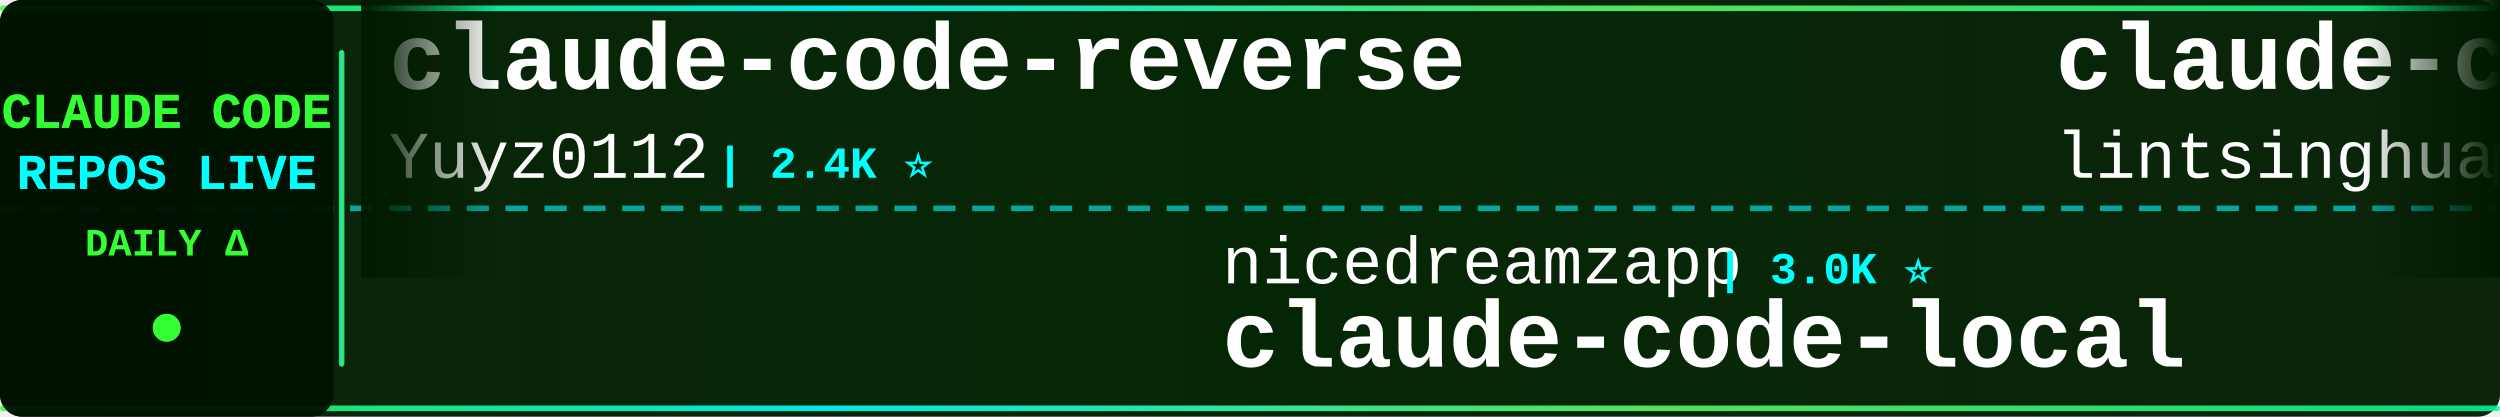
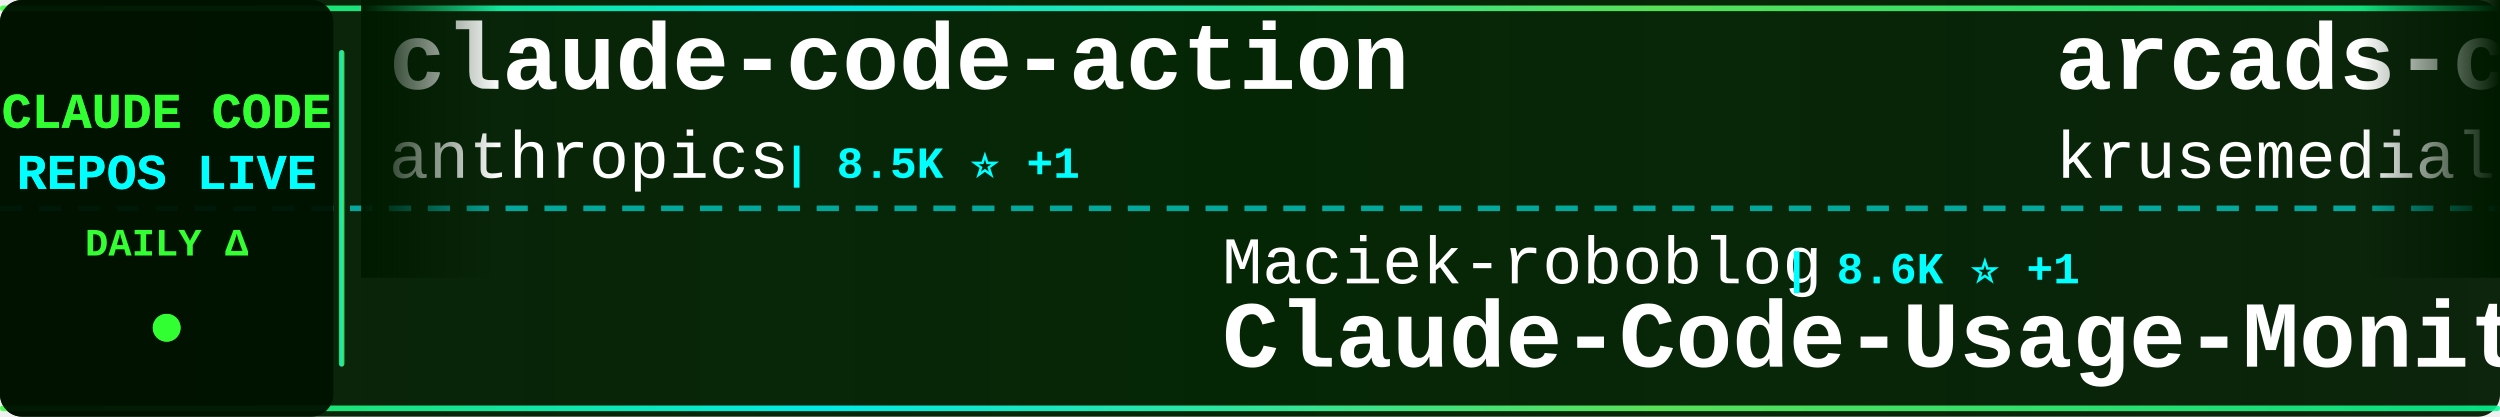
<svg xmlns="http://www.w3.org/2000/svg" width="900" height="150">
  <defs>
    <linearGradient id="tickerBg" x1="0%" y1="0%" x2="100%" y2="0%">
      <stop offset="0%" style="stop-color:#001a00;stop-opacity:0.95" />
      <stop offset="50%" style="stop-color:#002200;stop-opacity:0.98" />
      <stop offset="100%" style="stop-color:#001a00;stop-opacity:0.95" />
    </linearGradient>
    <linearGradient id="borderGrad" x1="0%" y1="0%" x2="100%" y2="0%">
      <stop offset="0%" style="stop-color:#33ff33;stop-opacity:0.85">
        <animate attributeName="stop-opacity" values="0.85;1;0.85" dur="2s" repeatCount="indefinite" />
      </stop>
      <stop offset="33%" style="stop-color:#00ffff;stop-opacity:0.9">
        <animate attributeName="stop-opacity" values="0.9;1;0.9" dur="2.2s" repeatCount="indefinite" />
      </stop>
      <stop offset="66%" style="stop-color:#66ff66;stop-opacity:0.85">
        <animate attributeName="stop-opacity" values="0.85;1;0.85" dur="1.8s" repeatCount="indefinite" />
      </stop>
      <stop offset="100%" style="stop-color:#00ff99;stop-opacity:0.85">
        <animate attributeName="stop-opacity" values="0.85;1;0.85" dur="2s" repeatCount="indefinite" />
      </stop>
    </linearGradient>
    <filter id="textGlow">
      <feGaussianBlur stdDeviation="0.1" result="coloredBlur" />
      <feMerge>
        <feMergeNode in="coloredBlur" />
        <feMergeNode in="SourceGraphic" />
      </feMerge>
    </filter>
    <filter id="metricGlow">
      <feGaussianBlur stdDeviation="0.2" result="coloredBlur" />
      <feMerge>
        <feMergeNode in="coloredBlur" />
        <feMergeNode in="SourceGraphic" />
      </feMerge>
    </filter>
    <linearGradient id="leftFade" x1="0%" y1="0%" x2="100%" y2="0%">
      <stop offset="0%" style="stop-color:#001a00;stop-opacity:1" />
      <stop offset="100%" style="stop-color:#001a00;stop-opacity:0" />
    </linearGradient>
    <linearGradient id="rightFade" x1="0%" y1="0%" x2="100%" y2="0%">
      <stop offset="0%" style="stop-color:#001a00;stop-opacity:0" />
      <stop offset="100%" style="stop-color:#001a00;stop-opacity:1" />
    </linearGradient>
  </defs>
  <rect width="900" height="150" fill="url(#tickerBg)" rx="8" />
  <rect x="0" y="2" width="900" height="2" fill="url(#borderGrad)" rx="1" />
  <rect x="0" y="146" width="900" height="2" fill="url(#borderGrad)" rx="1" />
  <line x1="0" y1="75" x2="900" y2="75" stroke="#00ffff" stroke-width="2" stroke-dasharray="8 6" opacity="0.6" />
  <rect x="0" y="0" width="120" height="150" fill="#001100" opacity="0.95" rx="8" />
  <text x="60" y="46" font-family="'Courier New', monospace" font-size="18" font-weight="bold" fill="#33ff33" text-anchor="middle" filter="url(#textGlow)">
    CLAUDE CODE
  </text>
  <text x="60" y="68" font-family="'Courier New', monospace" font-size="18" font-weight="bold" fill="#00ffff" text-anchor="middle" filter="url(#textGlow)">
    REPOS LIVE
  </text>
  <text x="60" y="92" font-family="'Courier New', monospace" font-size="14" font-weight="bold" fill="#33ff33" text-anchor="middle">
    DAILY Δ
  </text>
  <circle cx="60" cy="118" r="5" fill="#33ff33" filter="url(#metricGlow)">
    <animate attributeName="r" values="4;6;4" dur="1.5s" repeatCount="indefinite" />
    <animate attributeName="opacity" values="0.6;1;0.6" dur="1.5s" repeatCount="indefinite" />
  </circle>
  <rect x="122" y="18" width="2" height="114" fill="url(#borderGrad)" rx="1" />
  <clipPath id="tickerClip">
    <rect x="130" y="0" width="770" height="150" />
  </clipPath>
  <g clip-path="url(#tickerClip)">
    <g id="tickerItems">
      <animateTransform attributeName="transform" attributeType="XML" type="translate" from="0 0" to="-3000 0" dur="54s" repeatCount="indefinite" />
      <g transform="translate(0, 0)">
-         <text x="140" y="32" font-family="'Courier New', monospace" font-size="34" font-weight="bold" fill="#ffffff">claude-code-reverse</text>
-         <text x="140" y="64" font-family="'Courier New', monospace" font-size="24" font-weight="normal" fill="#ffffff" opacity="1.0">Yuyz0112</text>
-         <text x="258" y="64" font-family="'Courier New', monospace" font-size="16" font-weight="bold" fill="#00ffff"> | 2.4K ⭐</text>
+         <text x="140" y="32" font-family="'Courier New', monospace" font-size="34" font-weight="bold" fill="#ffffff">claude-code-action</text>
+         <text x="140" y="64" font-family="'Courier New', monospace" font-size="24" font-weight="normal" fill="#ffffff" opacity="1.0">anthropics</text>
+         <text x="282" y="64" font-family="'Courier New', monospace" font-size="16" font-weight="bold" fill="#00ffff"> | 8.5K ⭐ +1</text>
      </g>
      <g transform="translate(300, 0)">
-         <text x="140" y="102" font-family="'Courier New', monospace" font-size="24" font-weight="normal" fill="#ffffff" opacity="1.0">nicedreamzapp</text>
-         <text x="318" y="102" font-family="'Courier New', monospace" font-size="16" font-weight="bold" fill="#00ffff"> | 3.0K ⭐</text>
-         <text x="140" y="132" font-family="'Courier New', monospace" font-size="34" font-weight="bold" fill="#ffffff">claude-code-local</text>
+         <text x="140" y="102" font-family="'Courier New', monospace" font-size="24" font-weight="normal" fill="#ffffff" opacity="1.0">Maciek-roboblog</text>
+         <text x="342" y="102" font-family="'Courier New', monospace" font-size="16" font-weight="bold" fill="#00ffff"> | 8.6K ⭐ +1</text>
+         <text x="140" y="132" font-family="'Courier New', monospace" font-size="34" font-weight="bold" fill="#ffffff">Claude-Code-Usage-Monito...</text>
      </g>
      <g transform="translate(600, 0)">
-         <text x="140" y="32" font-family="'Courier New', monospace" font-size="34" font-weight="bold" fill="#ffffff">claude-code-book</text>
-         <text x="140" y="64" font-family="'Courier New', monospace" font-size="24" font-weight="normal" fill="#ffffff" opacity="1.0">lintsinghua</text>
-         <text x="294" y="64" font-family="'Courier New', monospace" font-size="16" font-weight="bold" fill="#00ffff"> | 4.0K ⭐</text>
+         <text x="140" y="32" font-family="'Courier New', monospace" font-size="34" font-weight="bold" fill="#ffffff">arcads-claude-code</text>
+         <text x="140" y="64" font-family="'Courier New', monospace" font-size="24" font-weight="normal" fill="#ffffff" opacity="1.0">krusemediallc</text>
+         <text x="318" y="64" font-family="'Courier New', monospace" font-size="16" font-weight="bold" fill="#00ffff"> | 1.1K ⭐</text>
      </g>
      <g transform="translate(900, 0)">
-         <text x="140" y="102" font-family="'Courier New', monospace" font-size="24" font-weight="normal" fill="#ffffff" opacity="1.0">Cranot</text>
-         <text x="234" y="102" font-family="'Courier New', monospace" font-size="16" font-weight="bold" fill="#00ffff"> | 2.9K ⭐</text>
-         <text x="140" y="132" font-family="'Courier New', monospace" font-size="34" font-weight="bold" fill="#ffffff">claude-code-guide</text>
+         <text x="140" y="102" font-family="'Courier New', monospace" font-size="24" font-weight="normal" fill="#ffffff" opacity="1.0">ChrisWiles</text>
+         <text x="282" y="102" font-family="'Courier New', monospace" font-size="16" font-weight="bold" fill="#00ffff"> | 6.0K ⭐ +2</text>
+         <text x="140" y="132" font-family="'Courier New', monospace" font-size="34" font-weight="bold" fill="#ffffff">claude-code-showcase</text>
      </g>
      <g transform="translate(1200, 0)">
-         <text x="140" y="32" font-family="'Courier New', monospace" font-size="34" font-weight="bold" fill="#ffffff">claude-code-rev</text>
-         <text x="140" y="64" font-family="'Courier New', monospace" font-size="24" font-weight="normal" fill="#ffffff" opacity="1.0">oboard</text>
-         <text x="234" y="64" font-family="'Courier New', monospace" font-size="16" font-weight="bold" fill="#00ffff"> | 3.3K ⭐</text>
+         <text x="140" y="32" font-family="'Courier New', monospace" font-size="34" font-weight="bold" fill="#ffffff">Auto-claude-code-researc...</text>
+         <text x="140" y="64" font-family="'Courier New', monospace" font-size="24" font-weight="normal" fill="#ffffff" opacity="1.0">wanshuiyin</text>
+         <text x="282" y="64" font-family="'Courier New', monospace" font-size="16" font-weight="bold" fill="#00ffff"> | 14.1K ⭐ +4</text>
      </g>
      <g transform="translate(1500, 0)">
-         <text x="140" y="102" font-family="'Courier New', monospace" font-size="24" font-weight="normal" fill="#ffffff" opacity="1.0">liuup</text>
-         <text x="222" y="102" font-family="'Courier New', monospace" font-size="16" font-weight="bold" fill="#00ffff"> | 3.7K ⭐</text>
-         <text x="140" y="132" font-family="'Courier New', monospace" font-size="34" font-weight="bold" fill="#ffffff">claude-code-analysis</text>
+         <text x="140" y="102" font-family="'Courier New', monospace" font-size="24" font-weight="normal" fill="#ffffff" opacity="1.0">OneRedOak</text>
+         <text x="270" y="102" font-family="'Courier New', monospace" font-size="16" font-weight="bold" fill="#00ffff"> | 3.9K ⭐</text>
+         <text x="140" y="132" font-family="'Courier New', monospace" font-size="34" font-weight="bold" fill="#ffffff">claude-code-workflows</text>
      </g>
      <g transform="translate(1800, 0)">
-         <text x="140" y="32" font-family="'Courier New', monospace" font-size="34" font-weight="bold" fill="#ffffff">everything-claude-code-z...</text>
-         <text x="140" y="64" font-family="'Courier New', monospace" font-size="24" font-weight="normal" fill="#ffffff" opacity="1.0">xu-xiang</text>
-         <text x="258" y="64" font-family="'Courier New', monospace" font-size="16" font-weight="bold" fill="#00ffff"> | 1.8K ⭐ +1</text>
+         <text x="140" y="32" font-family="'Courier New', monospace" font-size="34" font-weight="bold" fill="#ffffff">claude-code-best-practic...</text>
+         <text x="140" y="64" font-family="'Courier New', monospace" font-size="24" font-weight="normal" fill="#ffffff" opacity="1.0">shanraisshan</text>
+         <text x="306" y="64" font-family="'Courier New', monospace" font-size="16" font-weight="bold" fill="#00ffff"> | 63.9K ⭐ +3</text>
      </g>
      <g transform="translate(2100, 0)">
-         <text x="140" y="102" font-family="'Courier New', monospace" font-size="24" font-weight="normal" fill="#ffffff" opacity="1.0">huangjia2019</text>
-         <text x="306" y="102" font-family="'Courier New', monospace" font-size="16" font-weight="bold" fill="#00ffff"> | 1.0K ⭐</text>
-         <text x="140" y="132" font-family="'Courier New', monospace" font-size="34" font-weight="bold" fill="#ffffff">claude-code-engineering</text>
+         <text x="140" y="102" font-family="'Courier New', monospace" font-size="24" font-weight="normal" fill="#ffffff" opacity="1.0">darcyegb</text>
+         <text x="258" y="102" font-family="'Courier New', monospace" font-size="16" font-weight="bold" fill="#00ffff"> | 752 ⭐</text>
+         <text x="140" y="132" font-family="'Courier New', monospace" font-size="34" font-weight="bold" fill="#ffffff">ClaudeCodeAgents</text>
      </g>
      <g transform="translate(2400, 0)">
-         <text x="140" y="32" font-family="'Courier New', monospace" font-size="34" font-weight="bold" fill="#ffffff">claude-coder</text>
-         <text x="140" y="64" font-family="'Courier New', monospace" font-size="24" font-weight="normal" fill="#ffffff" opacity="1.0">kodu-ai</text>
-         <text x="246" y="64" font-family="'Courier New', monospace" font-size="16" font-weight="bold" fill="#00ffff"> | 5.2K ⭐</text>
+         <text x="140" y="32" font-family="'Courier New', monospace" font-size="34" font-weight="bold" fill="#ffffff">claude-code-router</text>
+         <text x="140" y="64" font-family="'Courier New', monospace" font-size="24" font-weight="normal" fill="#ffffff" opacity="1.0">musistudio</text>
+         <text x="282" y="64" font-family="'Courier New', monospace" font-size="16" font-weight="bold" fill="#00ffff"> | 36.3K ⭐ +3</text>
      </g>
      <g transform="translate(2700, 0)">
-         <text x="140" y="102" font-family="'Courier New', monospace" font-size="24" font-weight="normal" fill="#ffffff" opacity="1.0">zstmfhy</text>
-         <text x="246" y="102" font-family="'Courier New', monospace" font-size="16" font-weight="bold" fill="#00ffff"> | 190 ⭐</text>
-         <text x="140" y="132" font-family="'Courier New', monospace" font-size="34" font-weight="bold" fill="#ffffff">Claude-code</text>
+         <text x="140" y="102" font-family="'Courier New', monospace" font-size="24" font-weight="normal" fill="#ffffff" opacity="1.0">ykdojo</text>
+         <text x="234" y="102" font-family="'Courier New', monospace" font-size="16" font-weight="bold" fill="#00ffff"> | 9.5K ⭐</text>
+         <text x="140" y="132" font-family="'Courier New', monospace" font-size="34" font-weight="bold" fill="#ffffff">claude-code-tips</text>
      </g>
      <g transform="translate(3000, 0)">
-         <text x="140" y="32" font-family="'Courier New', monospace" font-size="34" font-weight="bold" fill="#ffffff">claude-code-reverse</text>
-         <text x="140" y="64" font-family="'Courier New', monospace" font-size="24" font-weight="normal" fill="#ffffff" opacity="1.0">Yuyz0112</text>
-         <text x="258" y="64" font-family="'Courier New', monospace" font-size="16" font-weight="bold" fill="#00ffff"> | 2.4K ⭐</text>
+         <text x="140" y="32" font-family="'Courier New', monospace" font-size="34" font-weight="bold" fill="#ffffff">claude-code-action</text>
+         <text x="140" y="64" font-family="'Courier New', monospace" font-size="24" font-weight="normal" fill="#ffffff" opacity="1.0">anthropics</text>
+         <text x="282" y="64" font-family="'Courier New', monospace" font-size="16" font-weight="bold" fill="#00ffff"> | 8.5K ⭐ +1</text>
      </g>
      <g transform="translate(3300, 0)">
-         <text x="140" y="102" font-family="'Courier New', monospace" font-size="24" font-weight="normal" fill="#ffffff" opacity="1.0">nicedreamzapp</text>
-         <text x="318" y="102" font-family="'Courier New', monospace" font-size="16" font-weight="bold" fill="#00ffff"> | 3.0K ⭐</text>
-         <text x="140" y="132" font-family="'Courier New', monospace" font-size="34" font-weight="bold" fill="#ffffff">claude-code-local</text>
+         <text x="140" y="102" font-family="'Courier New', monospace" font-size="24" font-weight="normal" fill="#ffffff" opacity="1.0">Maciek-roboblog</text>
+         <text x="342" y="102" font-family="'Courier New', monospace" font-size="16" font-weight="bold" fill="#00ffff"> | 8.6K ⭐ +1</text>
+         <text x="140" y="132" font-family="'Courier New', monospace" font-size="34" font-weight="bold" fill="#ffffff">Claude-Code-Usage-Monito...</text>
      </g>
      <g transform="translate(3600, 0)">
-         <text x="140" y="32" font-family="'Courier New', monospace" font-size="34" font-weight="bold" fill="#ffffff">claude-code-book</text>
-         <text x="140" y="64" font-family="'Courier New', monospace" font-size="24" font-weight="normal" fill="#ffffff" opacity="1.0">lintsinghua</text>
-         <text x="294" y="64" font-family="'Courier New', monospace" font-size="16" font-weight="bold" fill="#00ffff"> | 4.0K ⭐</text>
+         <text x="140" y="32" font-family="'Courier New', monospace" font-size="34" font-weight="bold" fill="#ffffff">arcads-claude-code</text>
+         <text x="140" y="64" font-family="'Courier New', monospace" font-size="24" font-weight="normal" fill="#ffffff" opacity="1.0">krusemediallc</text>
+         <text x="318" y="64" font-family="'Courier New', monospace" font-size="16" font-weight="bold" fill="#00ffff"> | 1.1K ⭐</text>
      </g>
      <g transform="translate(3900, 0)">
-         <text x="140" y="102" font-family="'Courier New', monospace" font-size="24" font-weight="normal" fill="#ffffff" opacity="1.0">Cranot</text>
-         <text x="234" y="102" font-family="'Courier New', monospace" font-size="16" font-weight="bold" fill="#00ffff"> | 2.9K ⭐</text>
-         <text x="140" y="132" font-family="'Courier New', monospace" font-size="34" font-weight="bold" fill="#ffffff">claude-code-guide</text>
+         <text x="140" y="102" font-family="'Courier New', monospace" font-size="24" font-weight="normal" fill="#ffffff" opacity="1.0">ChrisWiles</text>
+         <text x="282" y="102" font-family="'Courier New', monospace" font-size="16" font-weight="bold" fill="#00ffff"> | 6.0K ⭐ +2</text>
+         <text x="140" y="132" font-family="'Courier New', monospace" font-size="34" font-weight="bold" fill="#ffffff">claude-code-showcase</text>
      </g>
    </g>
  </g>
  <rect x="130" y="0" width="50" height="100" fill="url(#leftFade)" />
  <rect x="850" y="0" width="50" height="100" fill="url(#rightFade)" />
</svg>
